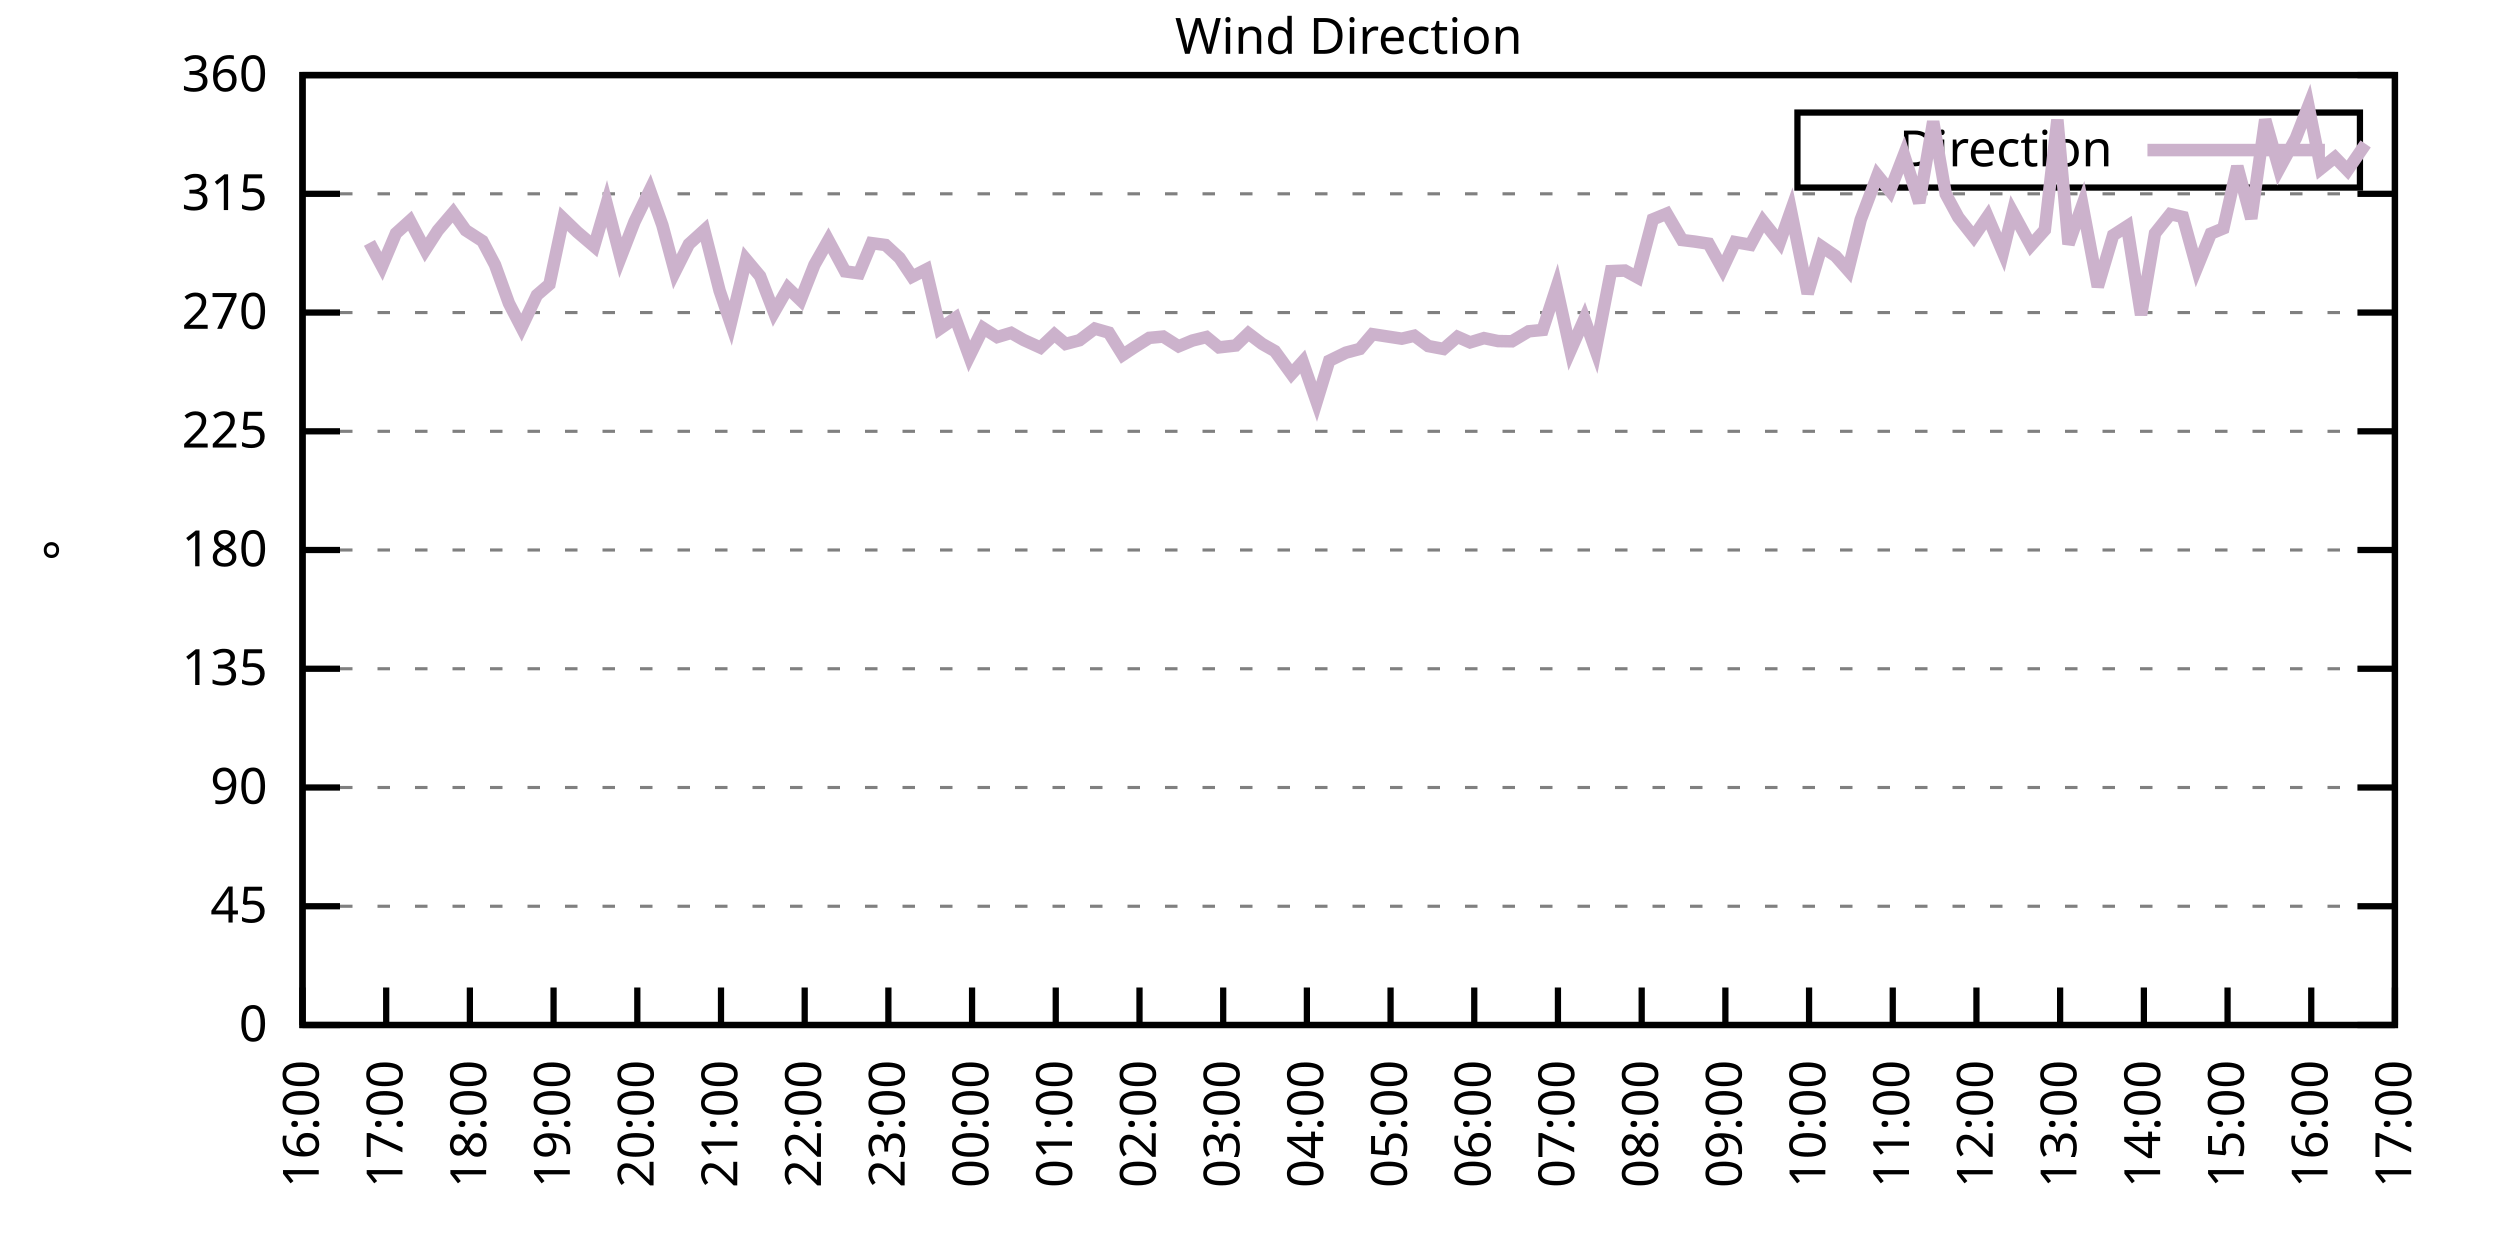
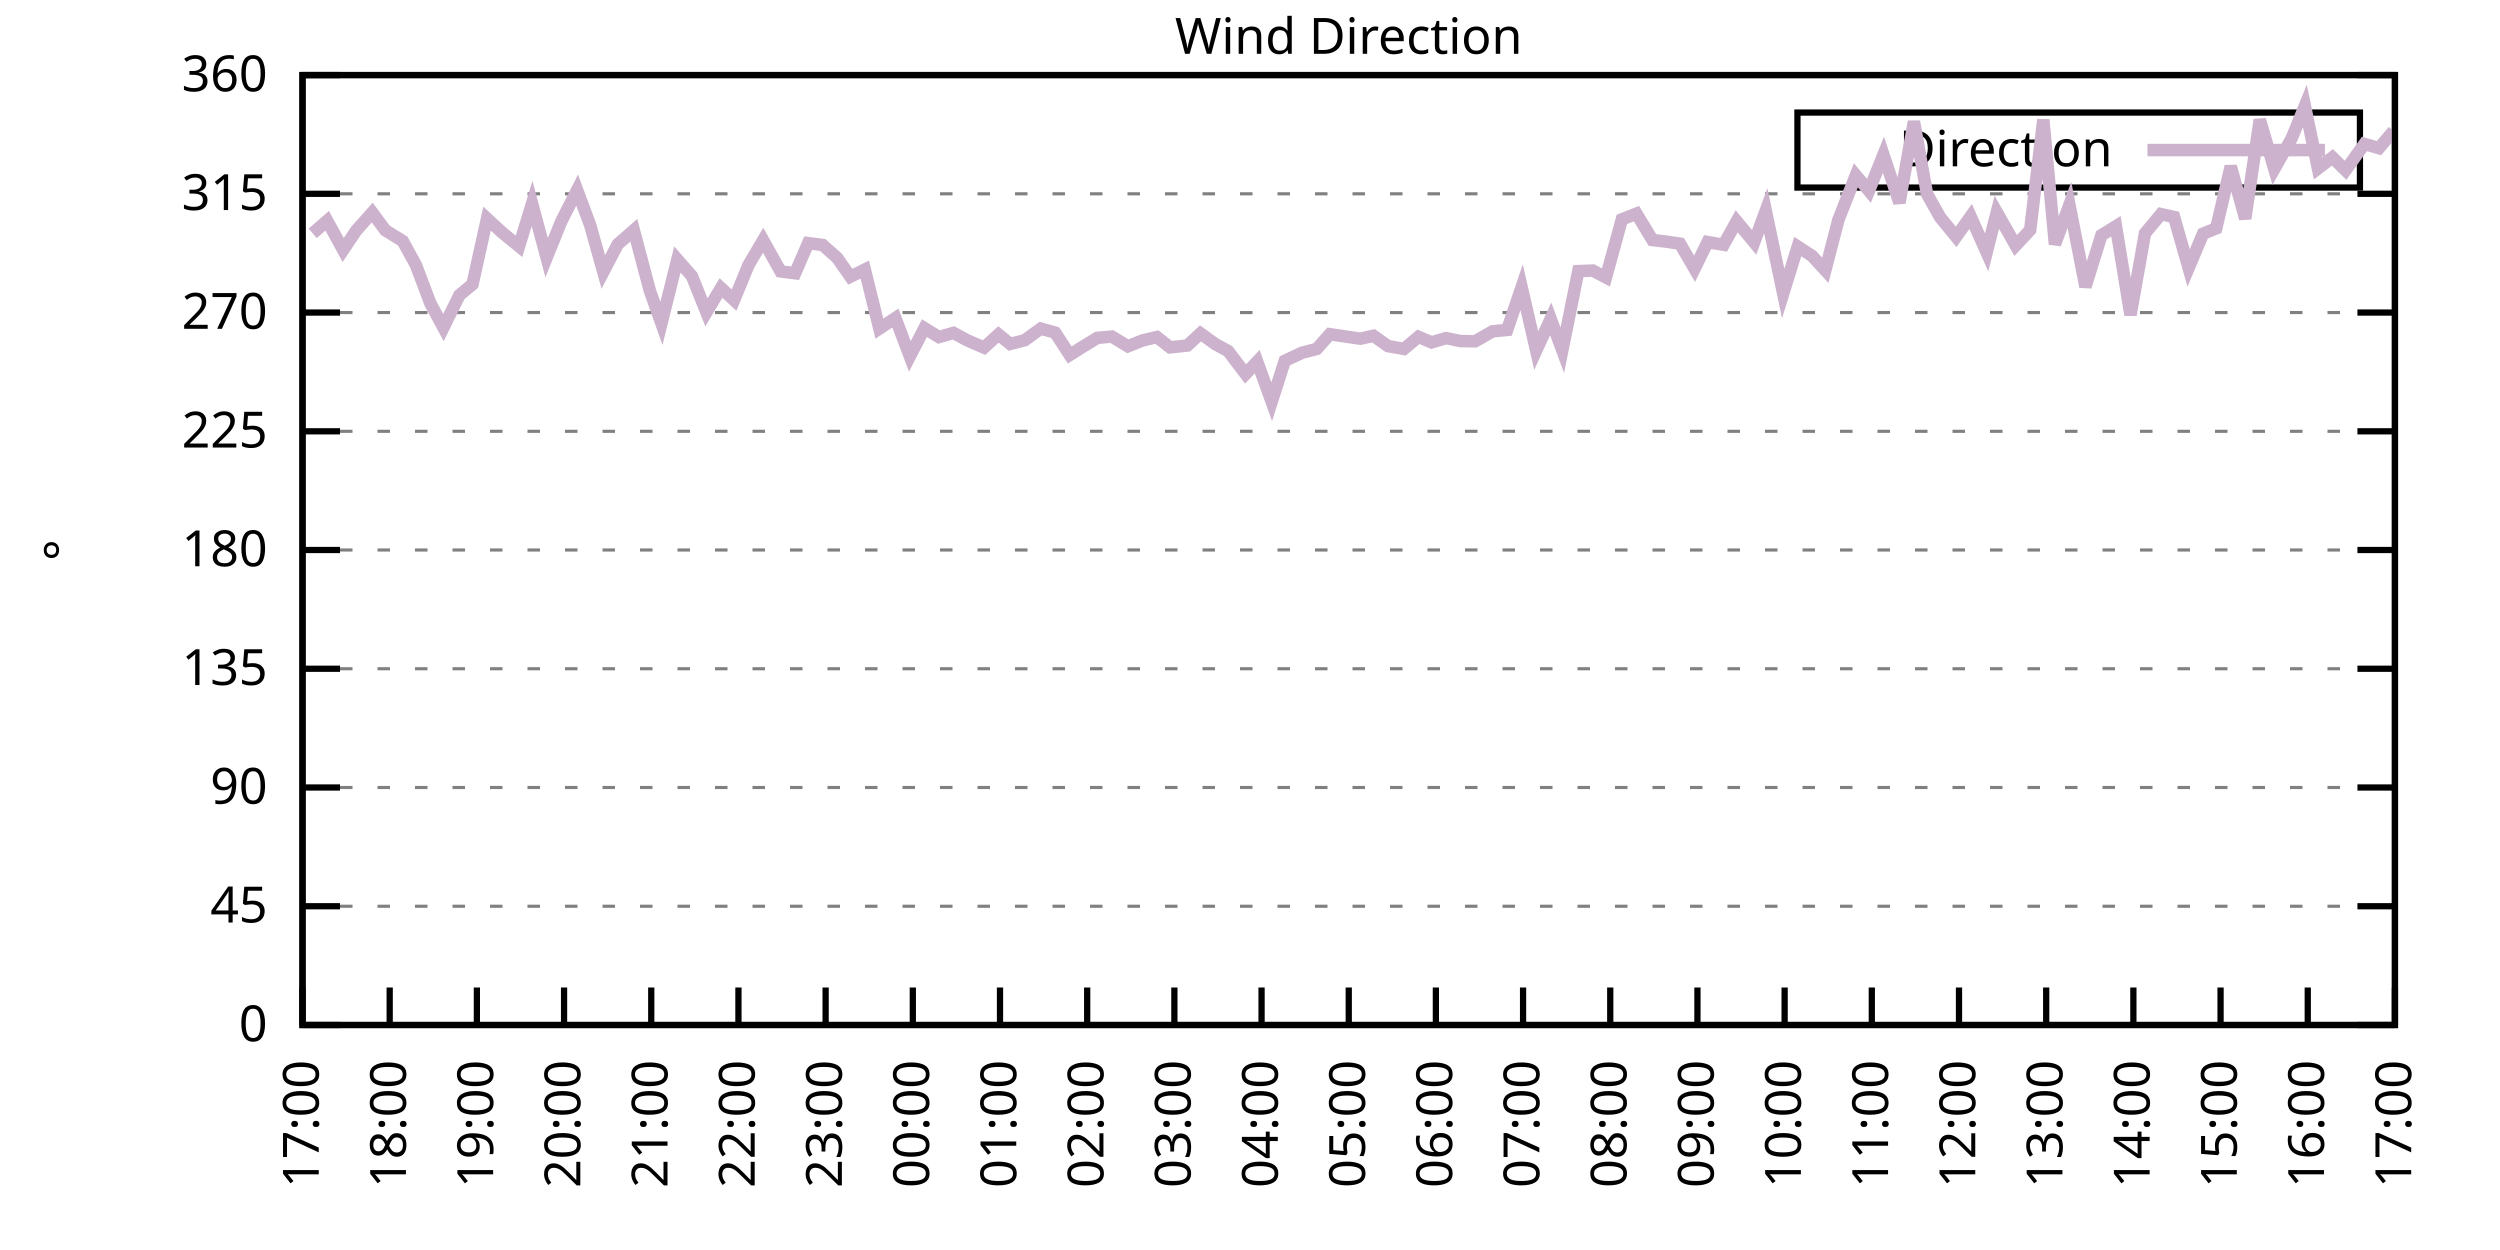
<svg xmlns="http://www.w3.org/2000/svg" xmlns:xlink="http://www.w3.org/1999/xlink" width="400" height="200" viewBox="0 0 400 200">
  <g id="gnuplot_canvas">
    <rect x="0" y="0" width="400" height="200" fill="none" />
    <defs>
      <circle id="gpDot" r="0.5" stroke-width="0.5" stroke="currentColor" />
      <path id="gpPt0" stroke-width="0.333" stroke="currentColor" d="M-1,0 h2 M0,-1 v2" />
      <path id="gpPt1" stroke-width="0.333" stroke="currentColor" d="M-1,-1 L1,1 M1,-1 L-1,1" />
      <path id="gpPt2" stroke-width="0.333" stroke="currentColor" d="M-1,0 L1,0 M0,-1 L0,1 M-1,-1 L1,1 M-1,1 L1,-1" />
      <rect id="gpPt3" stroke-width="0.333" stroke="currentColor" x="-1" y="-1" width="2" height="2" />
      <rect id="gpPt4" stroke-width="0.333" stroke="currentColor" fill="currentColor" x="-1" y="-1" width="2" height="2" />
      <circle id="gpPt5" stroke-width="0.333" stroke="currentColor" cx="0" cy="0" r="1" />
      <use xlink:href="#gpPt5" id="gpPt6" fill="currentColor" stroke="none" />
      <path id="gpPt7" stroke-width="0.333" stroke="currentColor" d="M0,-1.33 L-1.33,0.67 L1.33,0.67 z" />
      <use xlink:href="#gpPt7" id="gpPt8" fill="currentColor" stroke="none" />
      <use xlink:href="#gpPt7" id="gpPt9" stroke="currentColor" transform="rotate(180)" />
      <use xlink:href="#gpPt9" id="gpPt10" fill="currentColor" stroke="none" />
      <use xlink:href="#gpPt3" id="gpPt11" stroke="currentColor" transform="rotate(45)" />
      <use xlink:href="#gpPt11" id="gpPt12" fill="currentColor" stroke="none" />
      <path id="gpPt13" stroke-width="0.333" stroke="currentColor" d="M0,1.330 L1.265,0.411 L0.782,-1.067 L-0.782,-1.076 L-1.265,0.411 z" />
      <use xlink:href="#gpPt13" id="gpPt14" fill="currentColor" stroke="none" />
      <filter id="textbox" filterUnits="objectBoundingBox" x="0" y="0" height="1" width="1">
        <feFlood flood-color="white" flood-opacity="1" result="bgnd" />
        <feComposite in="SourceGraphic" in2="bgnd" operator="atop" />
      </filter>
      <filter id="greybox" filterUnits="objectBoundingBox" x="0" y="0" height="1" width="1">
        <feFlood flood-color="lightgrey" flood-opacity="1" result="grey" />
        <feComposite in="SourceGraphic" in2="grey" operator="atop" />
      </filter>
    </defs>
    <g fill="none" color="white" stroke="currentColor" stroke-width="1.00" stroke-linecap="butt" stroke-linejoin="miter">
</g>
    <g fill="none" color="black" stroke="currentColor" stroke-width="1.00" stroke-linecap="butt" stroke-linejoin="miter">
      <g stroke="none" shape-rendering="crispEdges">
        <polygon fill="rgb(255, 255, 255)" points="48.40,164.00 383.18,164.00 383.18,12.02 48.40,12.02 " />
      </g>
    </g>
    <g fill="none" color="black" stroke="currentColor" stroke-width="1.00" stroke-linecap="butt" stroke-linejoin="miter">
</g>
    <g fill="none" color="black" stroke="black" stroke-width="0.50" stroke-linecap="butt" stroke-linejoin="miter">
</g>
    <g fill="none" color="gray" stroke="currentColor" stroke-width="0.50" stroke-linecap="butt" stroke-linejoin="miter">
      <path stroke="gray" stroke-dasharray="2,4" class="gridline" d="M48.40,164.00 L383.19,164.00  " />
    </g>
    <g fill="none" color="gray" stroke="gray" stroke-width="1.00" stroke-linecap="butt" stroke-linejoin="miter">
</g>
    <g fill="none" color="black" stroke="currentColor" stroke-width="1.00" stroke-linecap="butt" stroke-linejoin="miter">
      <path stroke="black" d="M48.40,164.00 L54.40,164.00 M383.19,164.00 L377.19,164.00  " />
      <g transform="translate(42.80,166.60)" stroke="none" fill="black" font-family="Sans" font-size="8.00" text-anchor="end">
        <text>
          <tspan font-family="Sans"> 0</tspan>
        </text>
      </g>
    </g>
    <g fill="none" color="black" stroke="currentColor" stroke-width="1.00" stroke-linecap="butt" stroke-linejoin="miter">
</g>
    <g fill="none" color="black" stroke="black" stroke-width="0.50" stroke-linecap="butt" stroke-linejoin="miter">
</g>
    <g fill="none" color="gray" stroke="currentColor" stroke-width="0.50" stroke-linecap="butt" stroke-linejoin="miter">
      <path stroke="gray" stroke-dasharray="2,4" class="gridline" d="M48.40,145.00 L383.19,145.00  " />
    </g>
    <g fill="none" color="gray" stroke="gray" stroke-width="1.00" stroke-linecap="butt" stroke-linejoin="miter">
</g>
    <g fill="none" color="black" stroke="currentColor" stroke-width="1.00" stroke-linecap="butt" stroke-linejoin="miter">
      <path stroke="black" d="M48.40,145.00 L54.40,145.00 M383.19,145.00 L377.19,145.00  " />
      <g transform="translate(42.80,147.60)" stroke="none" fill="black" font-family="Sans" font-size="8.00" text-anchor="end">
        <text>
          <tspan font-family="Sans"> 45</tspan>
        </text>
      </g>
    </g>
    <g fill="none" color="black" stroke="currentColor" stroke-width="1.00" stroke-linecap="butt" stroke-linejoin="miter">
</g>
    <g fill="none" color="black" stroke="black" stroke-width="0.50" stroke-linecap="butt" stroke-linejoin="miter">
</g>
    <g fill="none" color="gray" stroke="currentColor" stroke-width="0.50" stroke-linecap="butt" stroke-linejoin="miter">
      <path stroke="gray" stroke-dasharray="2,4" class="gridline" d="M48.40,126.00 L383.19,126.00  " />
    </g>
    <g fill="none" color="gray" stroke="gray" stroke-width="1.00" stroke-linecap="butt" stroke-linejoin="miter">
</g>
    <g fill="none" color="black" stroke="currentColor" stroke-width="1.00" stroke-linecap="butt" stroke-linejoin="miter">
      <path stroke="black" d="M48.40,126.00 L54.40,126.00 M383.19,126.00 L377.19,126.00  " />
      <g transform="translate(42.80,128.60)" stroke="none" fill="black" font-family="Sans" font-size="8.00" text-anchor="end">
        <text>
          <tspan font-family="Sans"> 90</tspan>
        </text>
      </g>
    </g>
    <g fill="none" color="black" stroke="currentColor" stroke-width="1.00" stroke-linecap="butt" stroke-linejoin="miter">
</g>
    <g fill="none" color="black" stroke="black" stroke-width="0.50" stroke-linecap="butt" stroke-linejoin="miter">
</g>
    <g fill="none" color="gray" stroke="currentColor" stroke-width="0.50" stroke-linecap="butt" stroke-linejoin="miter">
      <path stroke="gray" stroke-dasharray="2,4" class="gridline" d="M48.40,107.00 L383.19,107.00  " />
    </g>
    <g fill="none" color="gray" stroke="gray" stroke-width="1.00" stroke-linecap="butt" stroke-linejoin="miter">
</g>
    <g fill="none" color="black" stroke="currentColor" stroke-width="1.00" stroke-linecap="butt" stroke-linejoin="miter">
      <path stroke="black" d="M48.40,107.00 L54.40,107.00 M383.19,107.00 L377.19,107.00  " />
      <g transform="translate(42.80,109.60)" stroke="none" fill="black" font-family="Sans" font-size="8.00" text-anchor="end">
        <text>
          <tspan font-family="Sans"> 135</tspan>
        </text>
      </g>
    </g>
    <g fill="none" color="black" stroke="currentColor" stroke-width="1.00" stroke-linecap="butt" stroke-linejoin="miter">
</g>
    <g fill="none" color="black" stroke="black" stroke-width="0.50" stroke-linecap="butt" stroke-linejoin="miter">
</g>
    <g fill="none" color="gray" stroke="currentColor" stroke-width="0.50" stroke-linecap="butt" stroke-linejoin="miter">
      <path stroke="gray" stroke-dasharray="2,4" class="gridline" d="M48.40,88.00 L383.19,88.00  " />
    </g>
    <g fill="none" color="gray" stroke="gray" stroke-width="1.00" stroke-linecap="butt" stroke-linejoin="miter">
</g>
    <g fill="none" color="black" stroke="currentColor" stroke-width="1.00" stroke-linecap="butt" stroke-linejoin="miter">
      <path stroke="black" d="M48.40,88.00 L54.40,88.00 M383.19,88.00 L377.19,88.00  " />
      <g transform="translate(42.80,90.60)" stroke="none" fill="black" font-family="Sans" font-size="8.00" text-anchor="end">
        <text>
          <tspan font-family="Sans"> 180</tspan>
        </text>
      </g>
    </g>
    <g fill="none" color="black" stroke="currentColor" stroke-width="1.00" stroke-linecap="butt" stroke-linejoin="miter">
</g>
    <g fill="none" color="black" stroke="black" stroke-width="0.50" stroke-linecap="butt" stroke-linejoin="miter">
</g>
    <g fill="none" color="gray" stroke="currentColor" stroke-width="0.50" stroke-linecap="butt" stroke-linejoin="miter">
      <path stroke="gray" stroke-dasharray="2,4" class="gridline" d="M48.40,69.01 L383.19,69.01  " />
    </g>
    <g fill="none" color="gray" stroke="gray" stroke-width="1.00" stroke-linecap="butt" stroke-linejoin="miter">
</g>
    <g fill="none" color="black" stroke="currentColor" stroke-width="1.00" stroke-linecap="butt" stroke-linejoin="miter">
      <path stroke="black" d="M48.40,69.01 L54.40,69.01 M383.19,69.01 L377.19,69.01  " />
      <g transform="translate(42.80,71.61)" stroke="none" fill="black" font-family="Sans" font-size="8.00" text-anchor="end">
        <text>
          <tspan font-family="Sans"> 225</tspan>
        </text>
      </g>
    </g>
    <g fill="none" color="black" stroke="currentColor" stroke-width="1.00" stroke-linecap="butt" stroke-linejoin="miter">
</g>
    <g fill="none" color="black" stroke="black" stroke-width="0.50" stroke-linecap="butt" stroke-linejoin="miter">
</g>
    <g fill="none" color="gray" stroke="currentColor" stroke-width="0.50" stroke-linecap="butt" stroke-linejoin="miter">
      <path stroke="gray" stroke-dasharray="2,4" class="gridline" d="M48.40,50.01 L383.19,50.01  " />
    </g>
    <g fill="none" color="gray" stroke="gray" stroke-width="1.00" stroke-linecap="butt" stroke-linejoin="miter">
</g>
    <g fill="none" color="black" stroke="currentColor" stroke-width="1.00" stroke-linecap="butt" stroke-linejoin="miter">
      <path stroke="black" d="M48.40,50.01 L54.40,50.01 M383.19,50.01 L377.19,50.01  " />
      <g transform="translate(42.80,52.61)" stroke="none" fill="black" font-family="Sans" font-size="8.00" text-anchor="end">
        <text>
          <tspan font-family="Sans"> 270</tspan>
        </text>
      </g>
    </g>
    <g fill="none" color="black" stroke="currentColor" stroke-width="1.00" stroke-linecap="butt" stroke-linejoin="miter">
</g>
    <g fill="none" color="black" stroke="black" stroke-width="0.50" stroke-linecap="butt" stroke-linejoin="miter">
</g>
    <g fill="none" color="gray" stroke="currentColor" stroke-width="0.50" stroke-linecap="butt" stroke-linejoin="miter">
      <path stroke="gray" stroke-dasharray="2,4" class="gridline" d="M48.40,31.01 L383.19,31.01  " />
    </g>
    <g fill="none" color="gray" stroke="gray" stroke-width="1.00" stroke-linecap="butt" stroke-linejoin="miter">
</g>
    <g fill="none" color="black" stroke="currentColor" stroke-width="1.00" stroke-linecap="butt" stroke-linejoin="miter">
      <path stroke="black" d="M48.40,31.01 L54.40,31.01 M383.19,31.01 L377.19,31.01  " />
      <g transform="translate(42.80,33.61)" stroke="none" fill="black" font-family="Sans" font-size="8.00" text-anchor="end">
        <text>
          <tspan font-family="Sans"> 315</tspan>
        </text>
      </g>
    </g>
    <g fill="none" color="black" stroke="currentColor" stroke-width="1.00" stroke-linecap="butt" stroke-linejoin="miter">
</g>
    <g fill="none" color="black" stroke="black" stroke-width="0.50" stroke-linecap="butt" stroke-linejoin="miter">
</g>
    <g fill="none" color="gray" stroke="currentColor" stroke-width="0.50" stroke-linecap="butt" stroke-linejoin="miter">
      <path stroke="gray" stroke-dasharray="2,4" class="gridline" d="M48.40,12.01 L383.19,12.01  " />
    </g>
    <g fill="none" color="gray" stroke="gray" stroke-width="1.00" stroke-linecap="butt" stroke-linejoin="miter">
</g>
    <g fill="none" color="black" stroke="currentColor" stroke-width="1.00" stroke-linecap="butt" stroke-linejoin="miter">
      <path stroke="black" d="M48.40,12.01 L54.40,12.01 M383.19,12.01 L377.19,12.01  " />
      <g transform="translate(42.80,14.61)" stroke="none" fill="black" font-family="Sans" font-size="8.00" text-anchor="end">
        <text>
          <tspan font-family="Sans"> 360</tspan>
        </text>
      </g>
    </g>
    <g fill="none" color="black" stroke="currentColor" stroke-width="1.00" stroke-linecap="butt" stroke-linejoin="miter">
      <path stroke="black" d="M48.40,164.00 L48.40,158.00  " />
      <g transform="translate(51.00,169.60) rotate(270.00)" stroke="none" fill="black" font-family="Sans" font-size="8.00" text-anchor="end">
        <text>
-           <tspan font-family="Sans">16:00</tspan>
-         </text>
-       </g>
-     </g>
-     <g fill="none" color="black" stroke="currentColor" stroke-width="1.00" stroke-linecap="butt" stroke-linejoin="miter">
-       <path stroke="black" d="M61.79,164.00 L61.79,158.00  " />
-       <g transform="translate(64.39,169.60) rotate(270.00)" stroke="none" fill="black" font-family="Sans" font-size="8.00" text-anchor="end">
-         <text>
          <tspan font-family="Sans">17:00</tspan>
        </text>
      </g>
    </g>
    <g fill="none" color="black" stroke="currentColor" stroke-width="1.00" stroke-linecap="butt" stroke-linejoin="miter">
-       <path stroke="black" d="M75.18,164.00 L75.18,158.00  " />
-       <g transform="translate(77.78,169.60) rotate(270.00)" stroke="none" fill="black" font-family="Sans" font-size="8.00" text-anchor="end">
+       <path stroke="black" d="M62.35,164.00 L62.35,158.00  " />
+       <g transform="translate(64.95,169.60) rotate(270.00)" stroke="none" fill="black" font-family="Sans" font-size="8.00" text-anchor="end">
        <text>
          <tspan font-family="Sans">18:00</tspan>
        </text>
      </g>
    </g>
    <g fill="none" color="black" stroke="currentColor" stroke-width="1.00" stroke-linecap="butt" stroke-linejoin="miter">
-       <path stroke="black" d="M88.57,164.00 L88.57,158.00  " />
-       <g transform="translate(91.17,169.60) rotate(270.00)" stroke="none" fill="black" font-family="Sans" font-size="8.00" text-anchor="end">
+       <path stroke="black" d="M76.30,164.00 L76.30,158.00  " />
+       <g transform="translate(78.90,169.60) rotate(270.00)" stroke="none" fill="black" font-family="Sans" font-size="8.00" text-anchor="end">
        <text>
          <tspan font-family="Sans">19:00</tspan>
        </text>
      </g>
    </g>
    <g fill="none" color="black" stroke="currentColor" stroke-width="1.00" stroke-linecap="butt" stroke-linejoin="miter">
-       <path stroke="black" d="M101.97,164.00 L101.97,158.00  " />
-       <g transform="translate(104.57,169.60) rotate(270.00)" stroke="none" fill="black" font-family="Sans" font-size="8.00" text-anchor="end">
+       <path stroke="black" d="M90.25,164.00 L90.25,158.00  " />
+       <g transform="translate(92.85,169.60) rotate(270.00)" stroke="none" fill="black" font-family="Sans" font-size="8.00" text-anchor="end">
        <text>
          <tspan font-family="Sans">20:00</tspan>
        </text>
      </g>
    </g>
    <g fill="none" color="black" stroke="currentColor" stroke-width="1.00" stroke-linecap="butt" stroke-linejoin="miter">
-       <path stroke="black" d="M115.36,164.00 L115.36,158.00  " />
-       <g transform="translate(117.96,169.60) rotate(270.00)" stroke="none" fill="black" font-family="Sans" font-size="8.00" text-anchor="end">
+       <path stroke="black" d="M104.20,164.00 L104.20,158.00  " />
+       <g transform="translate(106.80,169.60) rotate(270.00)" stroke="none" fill="black" font-family="Sans" font-size="8.00" text-anchor="end">
        <text>
          <tspan font-family="Sans">21:00</tspan>
        </text>
      </g>
    </g>
    <g fill="none" color="black" stroke="currentColor" stroke-width="1.00" stroke-linecap="butt" stroke-linejoin="miter">
-       <path stroke="black" d="M128.75,164.00 L128.75,158.00  " />
-       <g transform="translate(131.35,169.60) rotate(270.00)" stroke="none" fill="black" font-family="Sans" font-size="8.00" text-anchor="end">
+       <path stroke="black" d="M118.15,164.00 L118.15,158.00  " />
+       <g transform="translate(120.75,169.60) rotate(270.00)" stroke="none" fill="black" font-family="Sans" font-size="8.00" text-anchor="end">
        <text>
          <tspan font-family="Sans">22:00</tspan>
        </text>
      </g>
    </g>
    <g fill="none" color="black" stroke="currentColor" stroke-width="1.00" stroke-linecap="butt" stroke-linejoin="miter">
-       <path stroke="black" d="M142.14,164.00 L142.14,158.00  " />
-       <g transform="translate(144.74,169.60) rotate(270.00)" stroke="none" fill="black" font-family="Sans" font-size="8.00" text-anchor="end">
+       <path stroke="black" d="M132.10,164.00 L132.10,158.00  " />
+       <g transform="translate(134.70,169.60) rotate(270.00)" stroke="none" fill="black" font-family="Sans" font-size="8.00" text-anchor="end">
        <text>
          <tspan font-family="Sans">23:00</tspan>
        </text>
      </g>
    </g>
    <g fill="none" color="black" stroke="currentColor" stroke-width="1.00" stroke-linecap="butt" stroke-linejoin="miter">
-       <path stroke="black" d="M155.53,164.00 L155.53,158.00  " />
-       <g transform="translate(158.13,169.60) rotate(270.00)" stroke="none" fill="black" font-family="Sans" font-size="8.00" text-anchor="end">
+       <path stroke="black" d="M146.05,164.00 L146.05,158.00  " />
+       <g transform="translate(148.65,169.60) rotate(270.00)" stroke="none" fill="black" font-family="Sans" font-size="8.00" text-anchor="end">
        <text>
          <tspan font-family="Sans">00:00</tspan>
        </text>
      </g>
    </g>
    <g fill="none" color="black" stroke="currentColor" stroke-width="1.00" stroke-linecap="butt" stroke-linejoin="miter">
-       <path stroke="black" d="M168.92,164.00 L168.92,158.00  " />
-       <g transform="translate(171.52,169.60) rotate(270.00)" stroke="none" fill="black" font-family="Sans" font-size="8.00" text-anchor="end">
+       <path stroke="black" d="M160.00,164.00 L160.00,158.00  " />
+       <g transform="translate(162.60,169.60) rotate(270.00)" stroke="none" fill="black" font-family="Sans" font-size="8.00" text-anchor="end">
        <text>
          <tspan font-family="Sans">01:00</tspan>
        </text>
      </g>
    </g>
    <g fill="none" color="black" stroke="currentColor" stroke-width="1.00" stroke-linecap="butt" stroke-linejoin="miter">
-       <path stroke="black" d="M182.32,164.00 L182.32,158.00  " />
-       <g transform="translate(184.92,169.60) rotate(270.00)" stroke="none" fill="black" font-family="Sans" font-size="8.00" text-anchor="end">
+       <path stroke="black" d="M173.95,164.00 L173.95,158.00  " />
+       <g transform="translate(176.55,169.60) rotate(270.00)" stroke="none" fill="black" font-family="Sans" font-size="8.00" text-anchor="end">
        <text>
          <tspan font-family="Sans">02:00</tspan>
        </text>
      </g>
    </g>
    <g fill="none" color="black" stroke="currentColor" stroke-width="1.00" stroke-linecap="butt" stroke-linejoin="miter">
-       <path stroke="black" d="M195.71,164.00 L195.71,158.00  " />
-       <g transform="translate(198.31,169.60) rotate(270.00)" stroke="none" fill="black" font-family="Sans" font-size="8.00" text-anchor="end">
+       <path stroke="black" d="M187.90,164.00 L187.90,158.00  " />
+       <g transform="translate(190.50,169.60) rotate(270.00)" stroke="none" fill="black" font-family="Sans" font-size="8.00" text-anchor="end">
        <text>
          <tspan font-family="Sans">03:00</tspan>
        </text>
      </g>
    </g>
    <g fill="none" color="black" stroke="currentColor" stroke-width="1.00" stroke-linecap="butt" stroke-linejoin="miter">
-       <path stroke="black" d="M209.10,164.00 L209.10,158.00  " />
-       <g transform="translate(211.70,169.60) rotate(270.00)" stroke="none" fill="black" font-family="Sans" font-size="8.00" text-anchor="end">
+       <path stroke="black" d="M201.85,164.00 L201.85,158.00  " />
+       <g transform="translate(204.45,169.60) rotate(270.00)" stroke="none" fill="black" font-family="Sans" font-size="8.00" text-anchor="end">
        <text>
          <tspan font-family="Sans">04:00</tspan>
        </text>
      </g>
    </g>
    <g fill="none" color="black" stroke="currentColor" stroke-width="1.00" stroke-linecap="butt" stroke-linejoin="miter">
-       <path stroke="black" d="M222.49,164.00 L222.49,158.00  " />
-       <g transform="translate(225.09,169.60) rotate(270.00)" stroke="none" fill="black" font-family="Sans" font-size="8.00" text-anchor="end">
+       <path stroke="black" d="M215.80,164.00 L215.80,158.00  " />
+       <g transform="translate(218.40,169.60) rotate(270.00)" stroke="none" fill="black" font-family="Sans" font-size="8.00" text-anchor="end">
        <text>
          <tspan font-family="Sans">05:00</tspan>
        </text>
      </g>
    </g>
    <g fill="none" color="black" stroke="currentColor" stroke-width="1.00" stroke-linecap="butt" stroke-linejoin="miter">
-       <path stroke="black" d="M235.88,164.00 L235.88,158.00  " />
-       <g transform="translate(238.48,169.60) rotate(270.00)" stroke="none" fill="black" font-family="Sans" font-size="8.00" text-anchor="end">
+       <path stroke="black" d="M229.74,164.00 L229.74,158.00  " />
+       <g transform="translate(232.34,169.60) rotate(270.00)" stroke="none" fill="black" font-family="Sans" font-size="8.00" text-anchor="end">
        <text>
          <tspan font-family="Sans">06:00</tspan>
        </text>
      </g>
    </g>
    <g fill="none" color="black" stroke="currentColor" stroke-width="1.00" stroke-linecap="butt" stroke-linejoin="miter">
-       <path stroke="black" d="M249.27,164.00 L249.27,158.00  " />
-       <g transform="translate(251.87,169.60) rotate(270.00)" stroke="none" fill="black" font-family="Sans" font-size="8.00" text-anchor="end">
+       <path stroke="black" d="M243.69,164.00 L243.69,158.00  " />
+       <g transform="translate(246.29,169.60) rotate(270.00)" stroke="none" fill="black" font-family="Sans" font-size="8.00" text-anchor="end">
        <text>
          <tspan font-family="Sans">07:00</tspan>
        </text>
      </g>
    </g>
    <g fill="none" color="black" stroke="currentColor" stroke-width="1.00" stroke-linecap="butt" stroke-linejoin="miter">
-       <path stroke="black" d="M262.67,164.00 L262.67,158.00  " />
-       <g transform="translate(265.27,169.60) rotate(270.00)" stroke="none" fill="black" font-family="Sans" font-size="8.00" text-anchor="end">
+       <path stroke="black" d="M257.64,164.00 L257.64,158.00  " />
+       <g transform="translate(260.24,169.60) rotate(270.00)" stroke="none" fill="black" font-family="Sans" font-size="8.00" text-anchor="end">
        <text>
          <tspan font-family="Sans">08:00</tspan>
        </text>
      </g>
    </g>
    <g fill="none" color="black" stroke="currentColor" stroke-width="1.00" stroke-linecap="butt" stroke-linejoin="miter">
-       <path stroke="black" d="M276.06,164.00 L276.06,158.00  " />
-       <g transform="translate(278.66,169.60) rotate(270.00)" stroke="none" fill="black" font-family="Sans" font-size="8.00" text-anchor="end">
+       <path stroke="black" d="M271.59,164.00 L271.59,158.00  " />
+       <g transform="translate(274.19,169.60) rotate(270.00)" stroke="none" fill="black" font-family="Sans" font-size="8.00" text-anchor="end">
        <text>
          <tspan font-family="Sans">09:00</tspan>
        </text>
      </g>
    </g>
    <g fill="none" color="black" stroke="currentColor" stroke-width="1.00" stroke-linecap="butt" stroke-linejoin="miter">
-       <path stroke="black" d="M289.45,164.00 L289.45,158.00  " />
-       <g transform="translate(292.05,169.60) rotate(270.00)" stroke="none" fill="black" font-family="Sans" font-size="8.00" text-anchor="end">
+       <path stroke="black" d="M285.54,164.00 L285.54,158.00  " />
+       <g transform="translate(288.14,169.60) rotate(270.00)" stroke="none" fill="black" font-family="Sans" font-size="8.00" text-anchor="end">
        <text>
          <tspan font-family="Sans">10:00</tspan>
        </text>
      </g>
    </g>
    <g fill="none" color="black" stroke="currentColor" stroke-width="1.00" stroke-linecap="butt" stroke-linejoin="miter">
-       <path stroke="black" d="M302.84,164.00 L302.84,158.00  " />
-       <g transform="translate(305.44,169.60) rotate(270.00)" stroke="none" fill="black" font-family="Sans" font-size="8.00" text-anchor="end">
+       <path stroke="black" d="M299.49,164.00 L299.49,158.00  " />
+       <g transform="translate(302.09,169.60) rotate(270.00)" stroke="none" fill="black" font-family="Sans" font-size="8.00" text-anchor="end">
        <text>
          <tspan font-family="Sans">11:00</tspan>
        </text>
      </g>
    </g>
    <g fill="none" color="black" stroke="currentColor" stroke-width="1.00" stroke-linecap="butt" stroke-linejoin="miter">
-       <path stroke="black" d="M316.23,164.00 L316.23,158.00  " />
-       <g transform="translate(318.83,169.60) rotate(270.00)" stroke="none" fill="black" font-family="Sans" font-size="8.00" text-anchor="end">
+       <path stroke="black" d="M313.44,164.00 L313.44,158.00  " />
+       <g transform="translate(316.04,169.60) rotate(270.00)" stroke="none" fill="black" font-family="Sans" font-size="8.00" text-anchor="end">
        <text>
          <tspan font-family="Sans">12:00</tspan>
        </text>
      </g>
    </g>
    <g fill="none" color="black" stroke="currentColor" stroke-width="1.00" stroke-linecap="butt" stroke-linejoin="miter">
-       <path stroke="black" d="M329.62,164.00 L329.62,158.00  " />
-       <g transform="translate(332.22,169.60) rotate(270.00)" stroke="none" fill="black" font-family="Sans" font-size="8.00" text-anchor="end">
+       <path stroke="black" d="M327.39,164.00 L327.39,158.00  " />
+       <g transform="translate(329.99,169.60) rotate(270.00)" stroke="none" fill="black" font-family="Sans" font-size="8.00" text-anchor="end">
        <text>
          <tspan font-family="Sans">13:00</tspan>
        </text>
      </g>
    </g>
    <g fill="none" color="black" stroke="currentColor" stroke-width="1.00" stroke-linecap="butt" stroke-linejoin="miter">
-       <path stroke="black" d="M343.02,164.00 L343.02,158.00  " />
-       <g transform="translate(345.62,169.60) rotate(270.00)" stroke="none" fill="black" font-family="Sans" font-size="8.00" text-anchor="end">
+       <path stroke="black" d="M341.34,164.00 L341.34,158.00  " />
+       <g transform="translate(343.94,169.60) rotate(270.00)" stroke="none" fill="black" font-family="Sans" font-size="8.00" text-anchor="end">
        <text>
          <tspan font-family="Sans">14:00</tspan>
        </text>
      </g>
    </g>
    <g fill="none" color="black" stroke="currentColor" stroke-width="1.00" stroke-linecap="butt" stroke-linejoin="miter">
-       <path stroke="black" d="M356.41,164.00 L356.41,158.00  " />
-       <g transform="translate(359.01,169.60) rotate(270.00)" stroke="none" fill="black" font-family="Sans" font-size="8.00" text-anchor="end">
+       <path stroke="black" d="M355.29,164.00 L355.29,158.00  " />
+       <g transform="translate(357.89,169.60) rotate(270.00)" stroke="none" fill="black" font-family="Sans" font-size="8.00" text-anchor="end">
        <text>
          <tspan font-family="Sans">15:00</tspan>
        </text>
      </g>
    </g>
    <g fill="none" color="black" stroke="currentColor" stroke-width="1.00" stroke-linecap="butt" stroke-linejoin="miter">
-       <path stroke="black" d="M369.80,164.00 L369.80,158.00  " />
-       <g transform="translate(372.40,169.60) rotate(270.00)" stroke="none" fill="black" font-family="Sans" font-size="8.00" text-anchor="end">
+       <path stroke="black" d="M369.24,164.00 L369.24,158.00  " />
+       <g transform="translate(371.84,169.60) rotate(270.00)" stroke="none" fill="black" font-family="Sans" font-size="8.00" text-anchor="end">
        <text>
          <tspan font-family="Sans">16:00</tspan>
        </text>
      </g>
    </g>
    <g fill="none" color="black" stroke="currentColor" stroke-width="1.00" stroke-linecap="butt" stroke-linejoin="miter">
      <path stroke="black" d="M383.19,164.00 L383.19,158.00  " />
      <g transform="translate(385.79,169.60) rotate(270.00)" stroke="none" fill="black" font-family="Sans" font-size="8.00" text-anchor="end">
        <text>
          <tspan font-family="Sans">17:00</tspan>
        </text>
      </g>
    </g>
    <g fill="none" color="black" stroke="currentColor" stroke-width="1.00" stroke-linecap="butt" stroke-linejoin="miter">
</g>
    <g fill="none" color="black" stroke="currentColor" stroke-width="1.00" stroke-linecap="butt" stroke-linejoin="miter">
      <path stroke="black" d="M48.40,12.01 L48.40,164.00 L383.19,164.00 L383.19,12.01 L48.40,12.01 Z  " />
    </g>
    <g fill="none" color="black" stroke="currentColor" stroke-width="1.00" stroke-linecap="butt" stroke-linejoin="miter">
</g>
    <g fill="none" color="black" stroke="currentColor" stroke-width="1.00" stroke-linecap="butt" stroke-linejoin="miter">
      <path stroke="black" d="M287.59,30.01 L287.59,18.01 L377.59,18.01 L377.59,30.01 L287.59,30.01 Z  " />
    </g>
    <g id="Wind_direction_plot_1">
      <g fill="none" color="white" stroke="black" stroke-width="2.00" stroke-linecap="butt" stroke-linejoin="miter">
</g>
      <g fill="none" color="black" stroke="currentColor" stroke-width="2.00" stroke-linecap="butt" stroke-linejoin="miter">
        <g transform="translate(337.99,26.61)" stroke="none" fill="black" font-family="Sans" font-size="8.00" text-anchor="end">
          <text>
            <tspan font-family="Sans">Direction</tspan>
          </text>
        </g>
      </g>
      <g fill="none" color="black" stroke="currentColor" stroke-width="2.00" stroke-linecap="butt" stroke-linejoin="miter">
-         <path stroke="rgb(204, 178, 204)" d="M343.59,24.01 L371.99,24.01 M59.11,38.86 L61.12,42.62 L63.35,37.34 L65.59,35.32 L68.04,40.00 L70.05,36.88   L72.50,34.01 L74.51,36.84 L77.19,38.57 L79.20,42.37 L81.43,48.53 L83.44,52.41 L85.90,47.22 L87.91,45.49   L90.14,34.98 L92.37,37.13 L95.05,39.41 L97.06,32.57 L99.29,41.23 L101.52,35.48 L103.98,30.42 L105.98,36.03   L107.99,43.51 L110.22,39.07 L112.68,36.84 L115.13,46.50 L116.92,51.74 L119.38,41.52 L121.61,44.18 L123.84,49.97   L126.07,46.08 L128.08,48.02 L130.31,42.37 L132.54,38.44 L135.22,43.42 L137.45,43.72 L139.46,38.90 L141.69,39.20   L143.93,41.27 L145.94,44.27 L148.17,43.13 L150.40,52.58 L152.85,50.89 L155.09,57.02 L157.32,52.50 L159.55,53.93   L161.78,53.26 L163.79,54.40 L166.47,55.62 L168.70,53.51 L170.49,55.03 L172.72,54.44 L175.17,52.58 L177.41,53.22   L179.64,56.80 L181.42,55.62 L183.88,54.06 L186.11,53.85 L188.57,55.41 L190.80,54.48 L193.03,53.93 L195.04,55.58   L197.72,55.28 L199.73,53.34 L201.96,55.03 L203.97,56.17 L206.64,59.84 L208.43,57.86 L210.66,64.28 L212.67,57.73   L215.35,56.42 L217.58,55.83 L219.59,53.47 L224.28,54.19 L226.29,53.72 L228.52,55.37 L230.97,55.83 L233.20,53.89   L235.21,54.78 L237.44,54.10 L239.68,54.57 L241.91,54.61 L244.59,53.01 L246.82,52.79 L249.05,45.95 L251.28,56.09   L253.51,51.02 L255.30,56.04 L257.76,43.38 L259.99,43.29 L262.00,44.39 L264.45,35.10 L266.68,34.18 L269.14,38.40   L271.15,38.65 L273.38,38.99 L275.61,43.00 L277.62,38.73 L280.07,39.16 L282.08,35.40 L284.76,38.78 L286.55,33.71   L289.23,46.97 L291.46,39.45 L293.69,40.97 L295.70,43.25 L297.71,35.15 L300.39,28.05 L302.39,30.54 L304.63,24.76   L307.08,32.44 L309.31,19.44 L311.32,31.05 L313.33,34.77 L315.79,37.89 L318.02,34.64 L320.47,40.38 L322.04,33.96   L324.94,39.28 L327.17,36.79 L329.18,19.15 L330.96,39.07 L333.19,32.78 L335.65,45.87 L338.10,37.64 L340.34,36.20   L342.57,50.39 L344.80,37.34 L347.26,34.26 L349.26,34.72 L351.50,42.87 L353.73,37.38 L355.74,36.54 L357.97,26.62   L360.20,34.98 L362.43,19.15 L364.66,27.04 L367.34,22.10 L369.35,16.95 L371.36,26.96 L373.59,25.18 L375.60,27.25   L378.50,23.03  " />
+         <path stroke="rgb(204, 178, 204)" d="M343.59,24.01 L371.99,24.01 M50.03,37.34 L52.35,35.32 L54.91,40.00 L57.00,36.88 L59.56,34.01 L61.65,36.84   L64.44,38.57 L66.53,42.37 L68.86,48.53 L70.95,52.41 L73.51,47.22 L75.60,45.49 L77.93,34.98 L80.25,37.13   L83.04,39.41 L85.13,32.57 L87.46,41.23 L89.78,35.48 L92.34,30.42 L94.43,36.03 L96.53,43.51 L98.85,39.07   L101.41,36.84 L103.97,46.50 L105.83,51.74 L108.38,41.52 L110.71,44.18 L113.03,49.97 L115.36,46.08 L117.45,48.02   L119.78,42.37 L122.10,38.44 L124.89,43.42 L127.22,43.72 L129.31,38.90 L131.63,39.20 L133.96,41.27 L136.05,44.27   L138.37,43.13 L140.70,52.58 L143.26,50.89 L145.58,57.02 L147.91,52.50 L150.23,53.93 L152.56,53.26 L154.65,54.40   L157.44,55.62 L159.76,53.51 L161.62,55.03 L163.95,54.44 L166.51,52.58 L168.83,53.22 L171.16,56.80 L173.02,55.62   L175.57,54.06 L177.90,53.85 L180.46,55.41 L182.78,54.48 L185.11,53.93 L187.20,55.58 L189.99,55.28 L192.08,53.34   L194.41,55.03 L196.50,56.17 L199.29,59.84 L201.15,57.86 L203.47,64.28 L205.57,57.73 L208.36,56.42 L210.68,55.83   L212.77,53.47 L217.65,54.19 L219.75,53.72 L222.07,55.37 L224.63,55.83 L226.95,53.89 L229.05,54.78 L231.37,54.10   L233.70,54.57 L236.02,54.61 L238.81,53.01 L241.14,52.79 L243.46,45.95 L245.79,56.09 L248.11,51.02 L249.97,56.04   L252.53,43.38 L254.85,43.29 L256.95,44.39 L259.50,35.10 L261.83,34.18 L264.39,38.40 L266.48,38.65 L268.80,38.99   L271.13,43.00 L273.22,38.73 L275.78,39.16 L277.87,35.40 L280.66,38.78 L282.52,33.71 L285.31,46.97 L287.64,39.45   L289.96,40.97 L292.05,43.25 L294.15,35.15 L296.94,28.05 L299.03,30.54 L301.35,24.76 L303.91,32.44 L306.23,19.44   L308.33,31.05 L310.42,34.77 L312.98,37.89 L315.30,34.64 L317.86,40.38 L319.49,33.96 L322.51,39.28 L324.83,36.79   L326.93,19.15 L328.79,39.07 L331.11,32.78 L333.67,45.87 L336.23,37.64 L338.55,36.20 L340.88,50.39 L343.20,37.34   L345.76,34.26 L347.85,34.72 L350.18,42.87 L352.50,37.38 L354.59,36.54 L356.92,26.62 L359.24,34.98 L361.57,19.15   L363.89,27.04 L366.68,22.10 L368.78,16.95 L370.87,26.96 L373.19,25.18 L375.29,27.25 L378.31,23.03 L380.63,23.70   L382.96,20.96  " />
      </g>
    </g>
    <g fill="none" color="black" stroke="currentColor" stroke-width="2.00" stroke-linecap="butt" stroke-linejoin="miter">
</g>
    <g fill="none" color="black" stroke="black" stroke-width="1.00" stroke-linecap="butt" stroke-linejoin="miter">
</g>
    <g fill="none" color="black" stroke="currentColor" stroke-width="1.00" stroke-linecap="butt" stroke-linejoin="miter">
      <path stroke="black" d="M48.40,12.01 L48.40,164.00 L383.19,164.00 L383.19,12.01 L48.40,12.01 Z  " />
      <g transform="translate(12.80,88.01) rotate(270.00)" stroke="none" fill="black" font-family="Sans" font-size="8.00" text-anchor="middle">
        <text>
          <tspan font-family="Sans">°</tspan>
        </text>
      </g>
    </g>
    <g fill="none" color="black" stroke="currentColor" stroke-width="1.00" stroke-linecap="butt" stroke-linejoin="miter">
</g>
    <g fill="none" color="black" stroke="currentColor" stroke-width="1.00" stroke-linecap="butt" stroke-linejoin="miter">
      <g transform="translate(215.79,8.61)" stroke="none" fill="black" font-family="Sans" font-size="8.00" text-anchor="middle">
        <text>
          <tspan font-family="Sans">Wind Direction</tspan>
        </text>
      </g>
    </g>
    <g fill="none" color="black" stroke="currentColor" stroke-width="1.00" stroke-linecap="butt" stroke-linejoin="miter">
</g>
  </g>
</svg>
